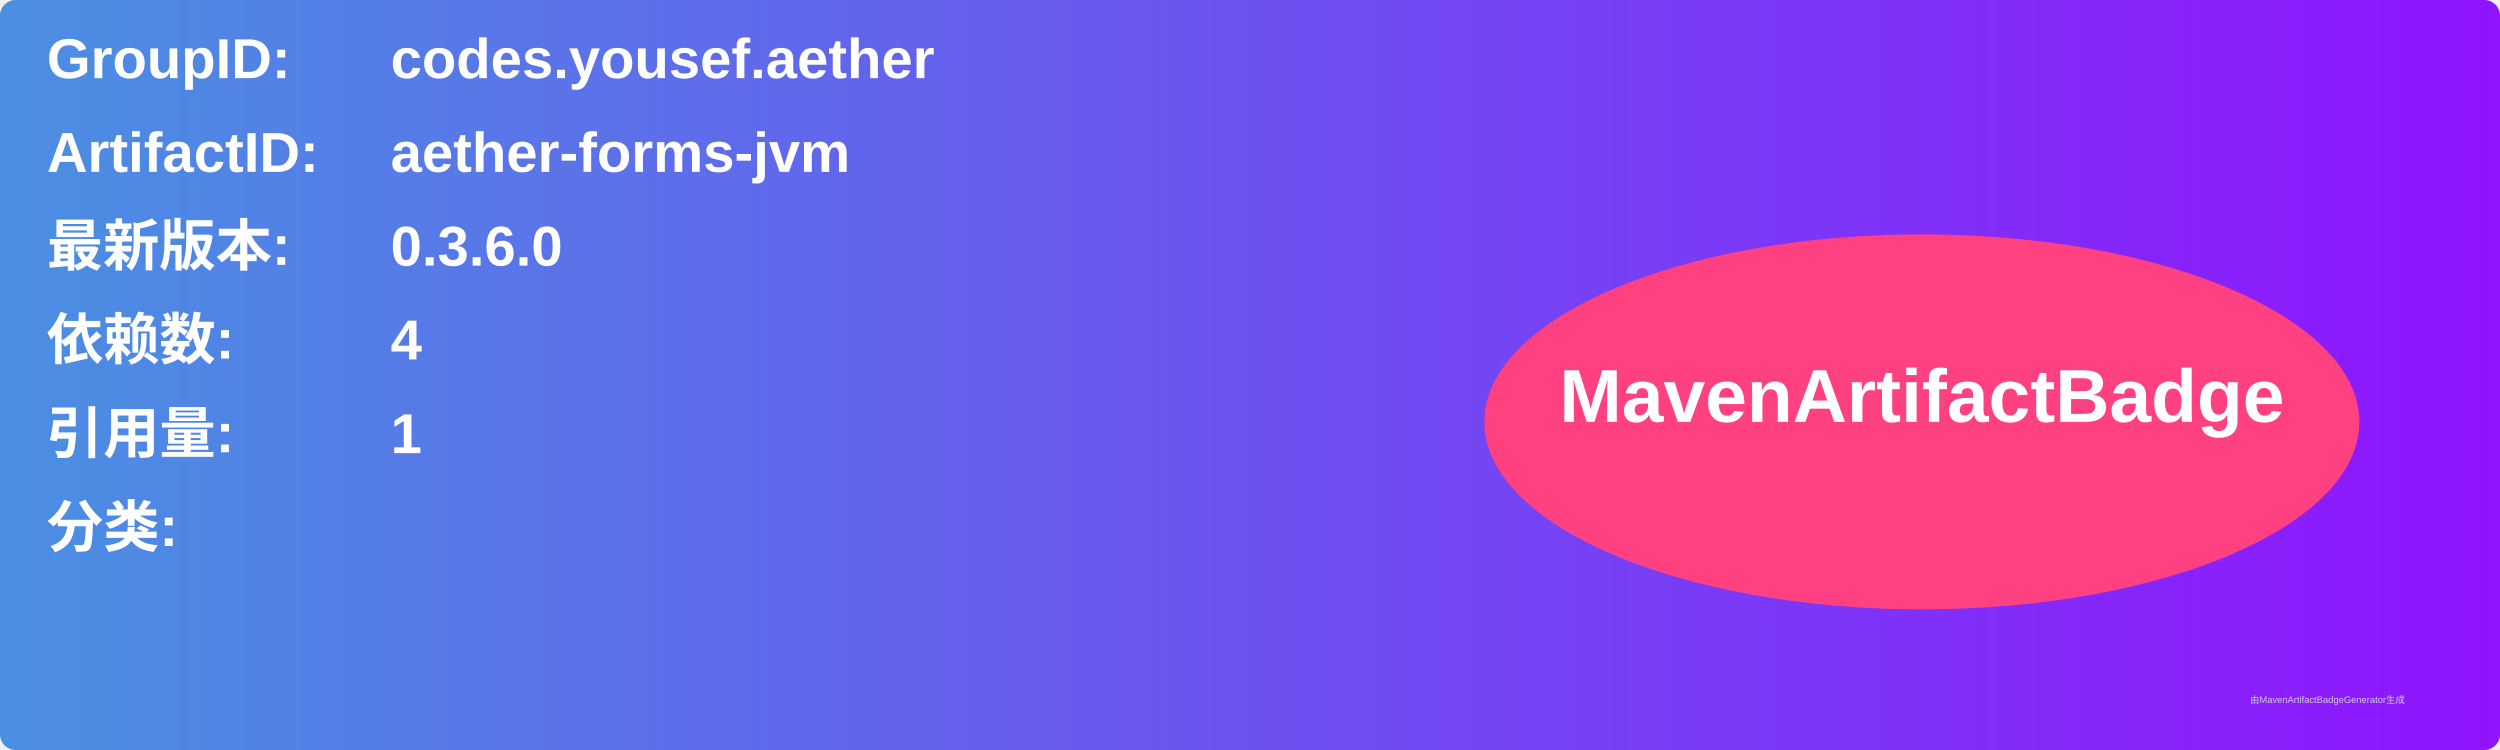
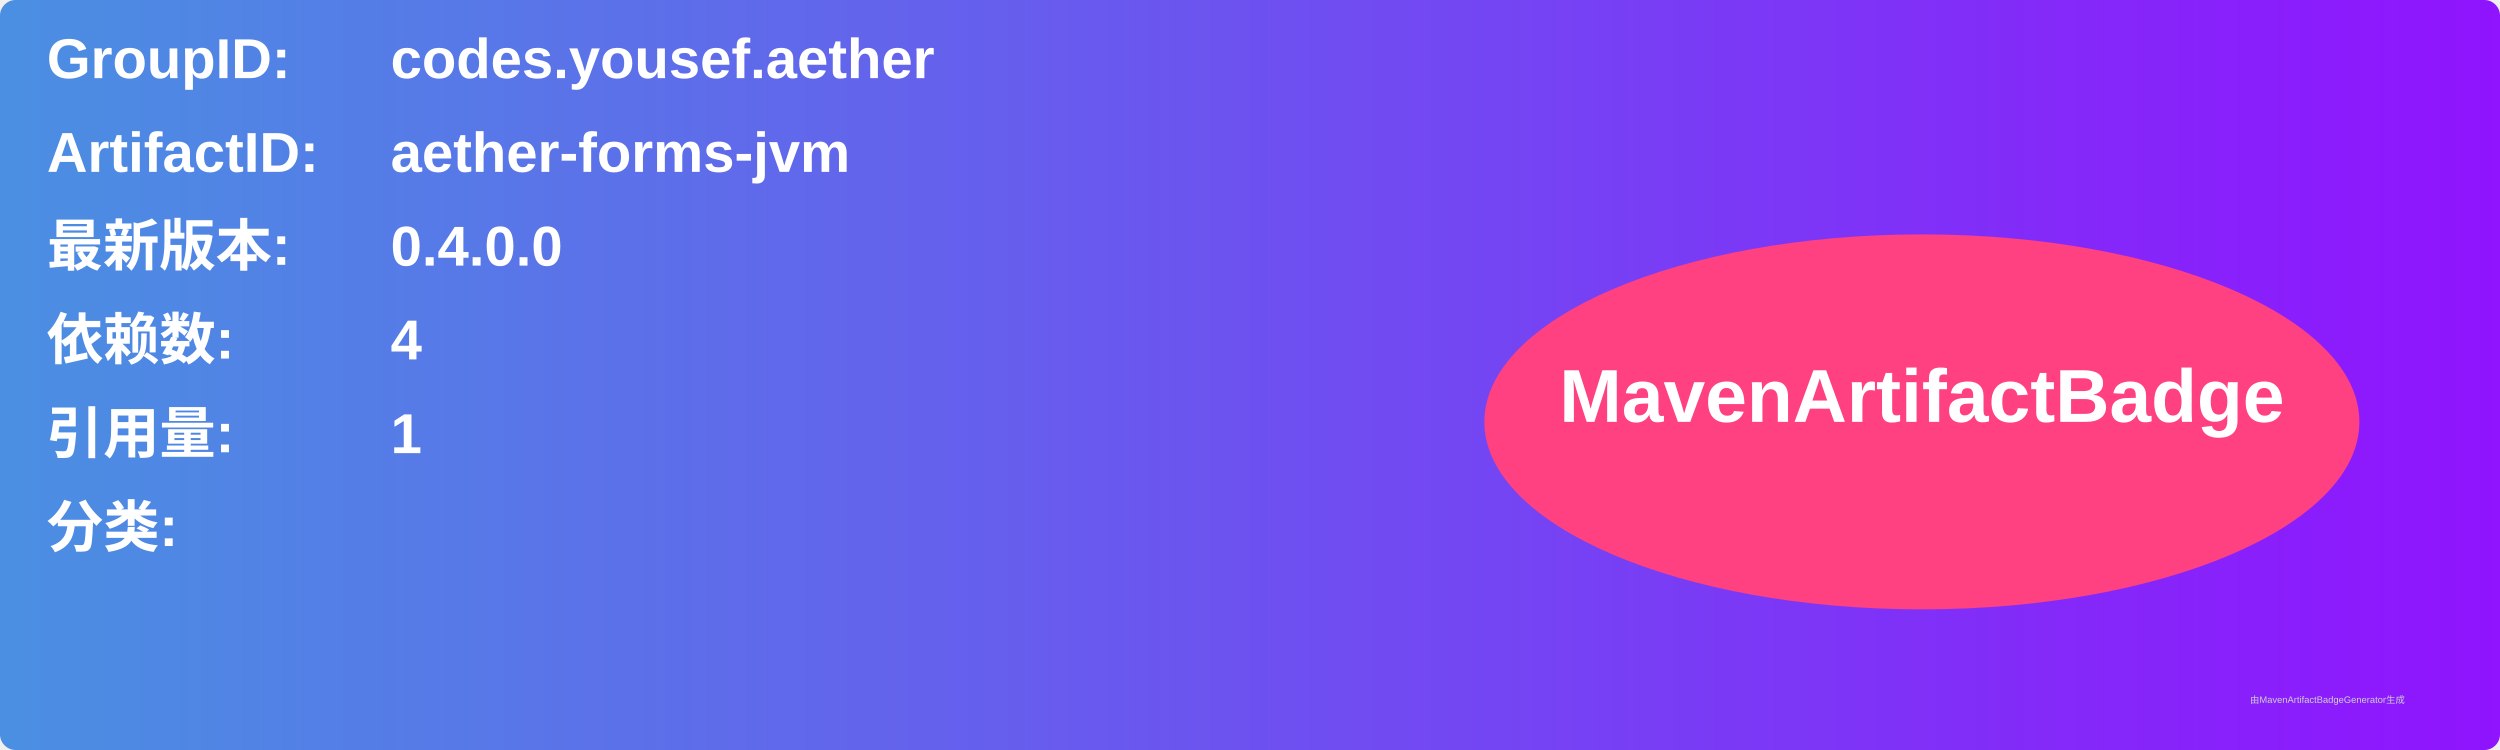
<svg xmlns="http://www.w3.org/2000/svg" width="800" height="240" viewBox="0 0 800 240">
  <linearGradient id="grad" x1="0%" y1="0%" x2="100%" y2="0%">
    <stop offset="0%" stop-color="#4a90e2" />
    <stop offset="100%" stop-color="#9013fe" />
  </linearGradient>
  <rect width="100%" height="100%" rx="5" ry="5" fill="url(#grad)" />
  <g transform="translate(15, 15)">
    <text x="0" y="10" font-family="Arial" font-size="18" fill="white" font-weight="bold" width="260">GroupID:</text>
    <text x="110" y="10" font-family="Arial" font-size="18" fill="white" font-weight="bold" width="460">codes.yousef.aether</text>
    <text x="0" y="40" font-family="Arial" font-size="18" fill="white" font-weight="bold" width="260">ArtifactID:</text>
    <text x="110" y="40" font-family="Arial" font-size="18" fill="white" font-weight="bold" width="460">aether-forms-jvm</text>
    <text x="0" y="70" font-family="Arial" font-size="18" fill="white" font-weight="bold">最新版本:</text>
    <text x="110" y="70" font-family="Arial" font-size="18" fill="white" font-weight="bold">
-       <tspan font-weight="bold">0.3.6.0</tspan>
+       <tspan font-weight="bold">0.4.0.0</tspan>
    </text>
    <text x="0" y="100" font-family="Arial" font-size="18" fill="white" font-weight="bold">依赖数: </text>
    <text x="110" y="100" font-family="Arial" font-size="18" fill="white">
      <tspan font-weight="bold">4</tspan>
    </text>
    <text x="0" y="130" font-family="Arial" font-size="18" fill="white" font-weight="bold">引用量: </text>
    <text x="110" y="130" font-family="Arial" font-size="18" fill="white">
      <tspan font-weight="bold">1</tspan>
    </text>
    <text x="0" y="160" font-family="Arial" font-size="18" fill="white" font-weight="bold">分类:</text>
    <text x="10" y="190" font-family="Arial" font-size="10" fill="white">
      <tspan font-weight="bold" />
    </text>
    <ellipse cx="600" cy="120" rx="140" ry="60" fill="#ff4081" />
    <text x="600" y="120" text-anchor="middle" font-family="Arial" font-size="24" fill="white" font-weight="bold">MavenArtifactBadge</text>
  </g>
  <text x="720" y="225" font-family="Arial" font-size="3" fill="#d0d0d0">由MavenArtifactBadgeGenerator生成</text>
</svg>
